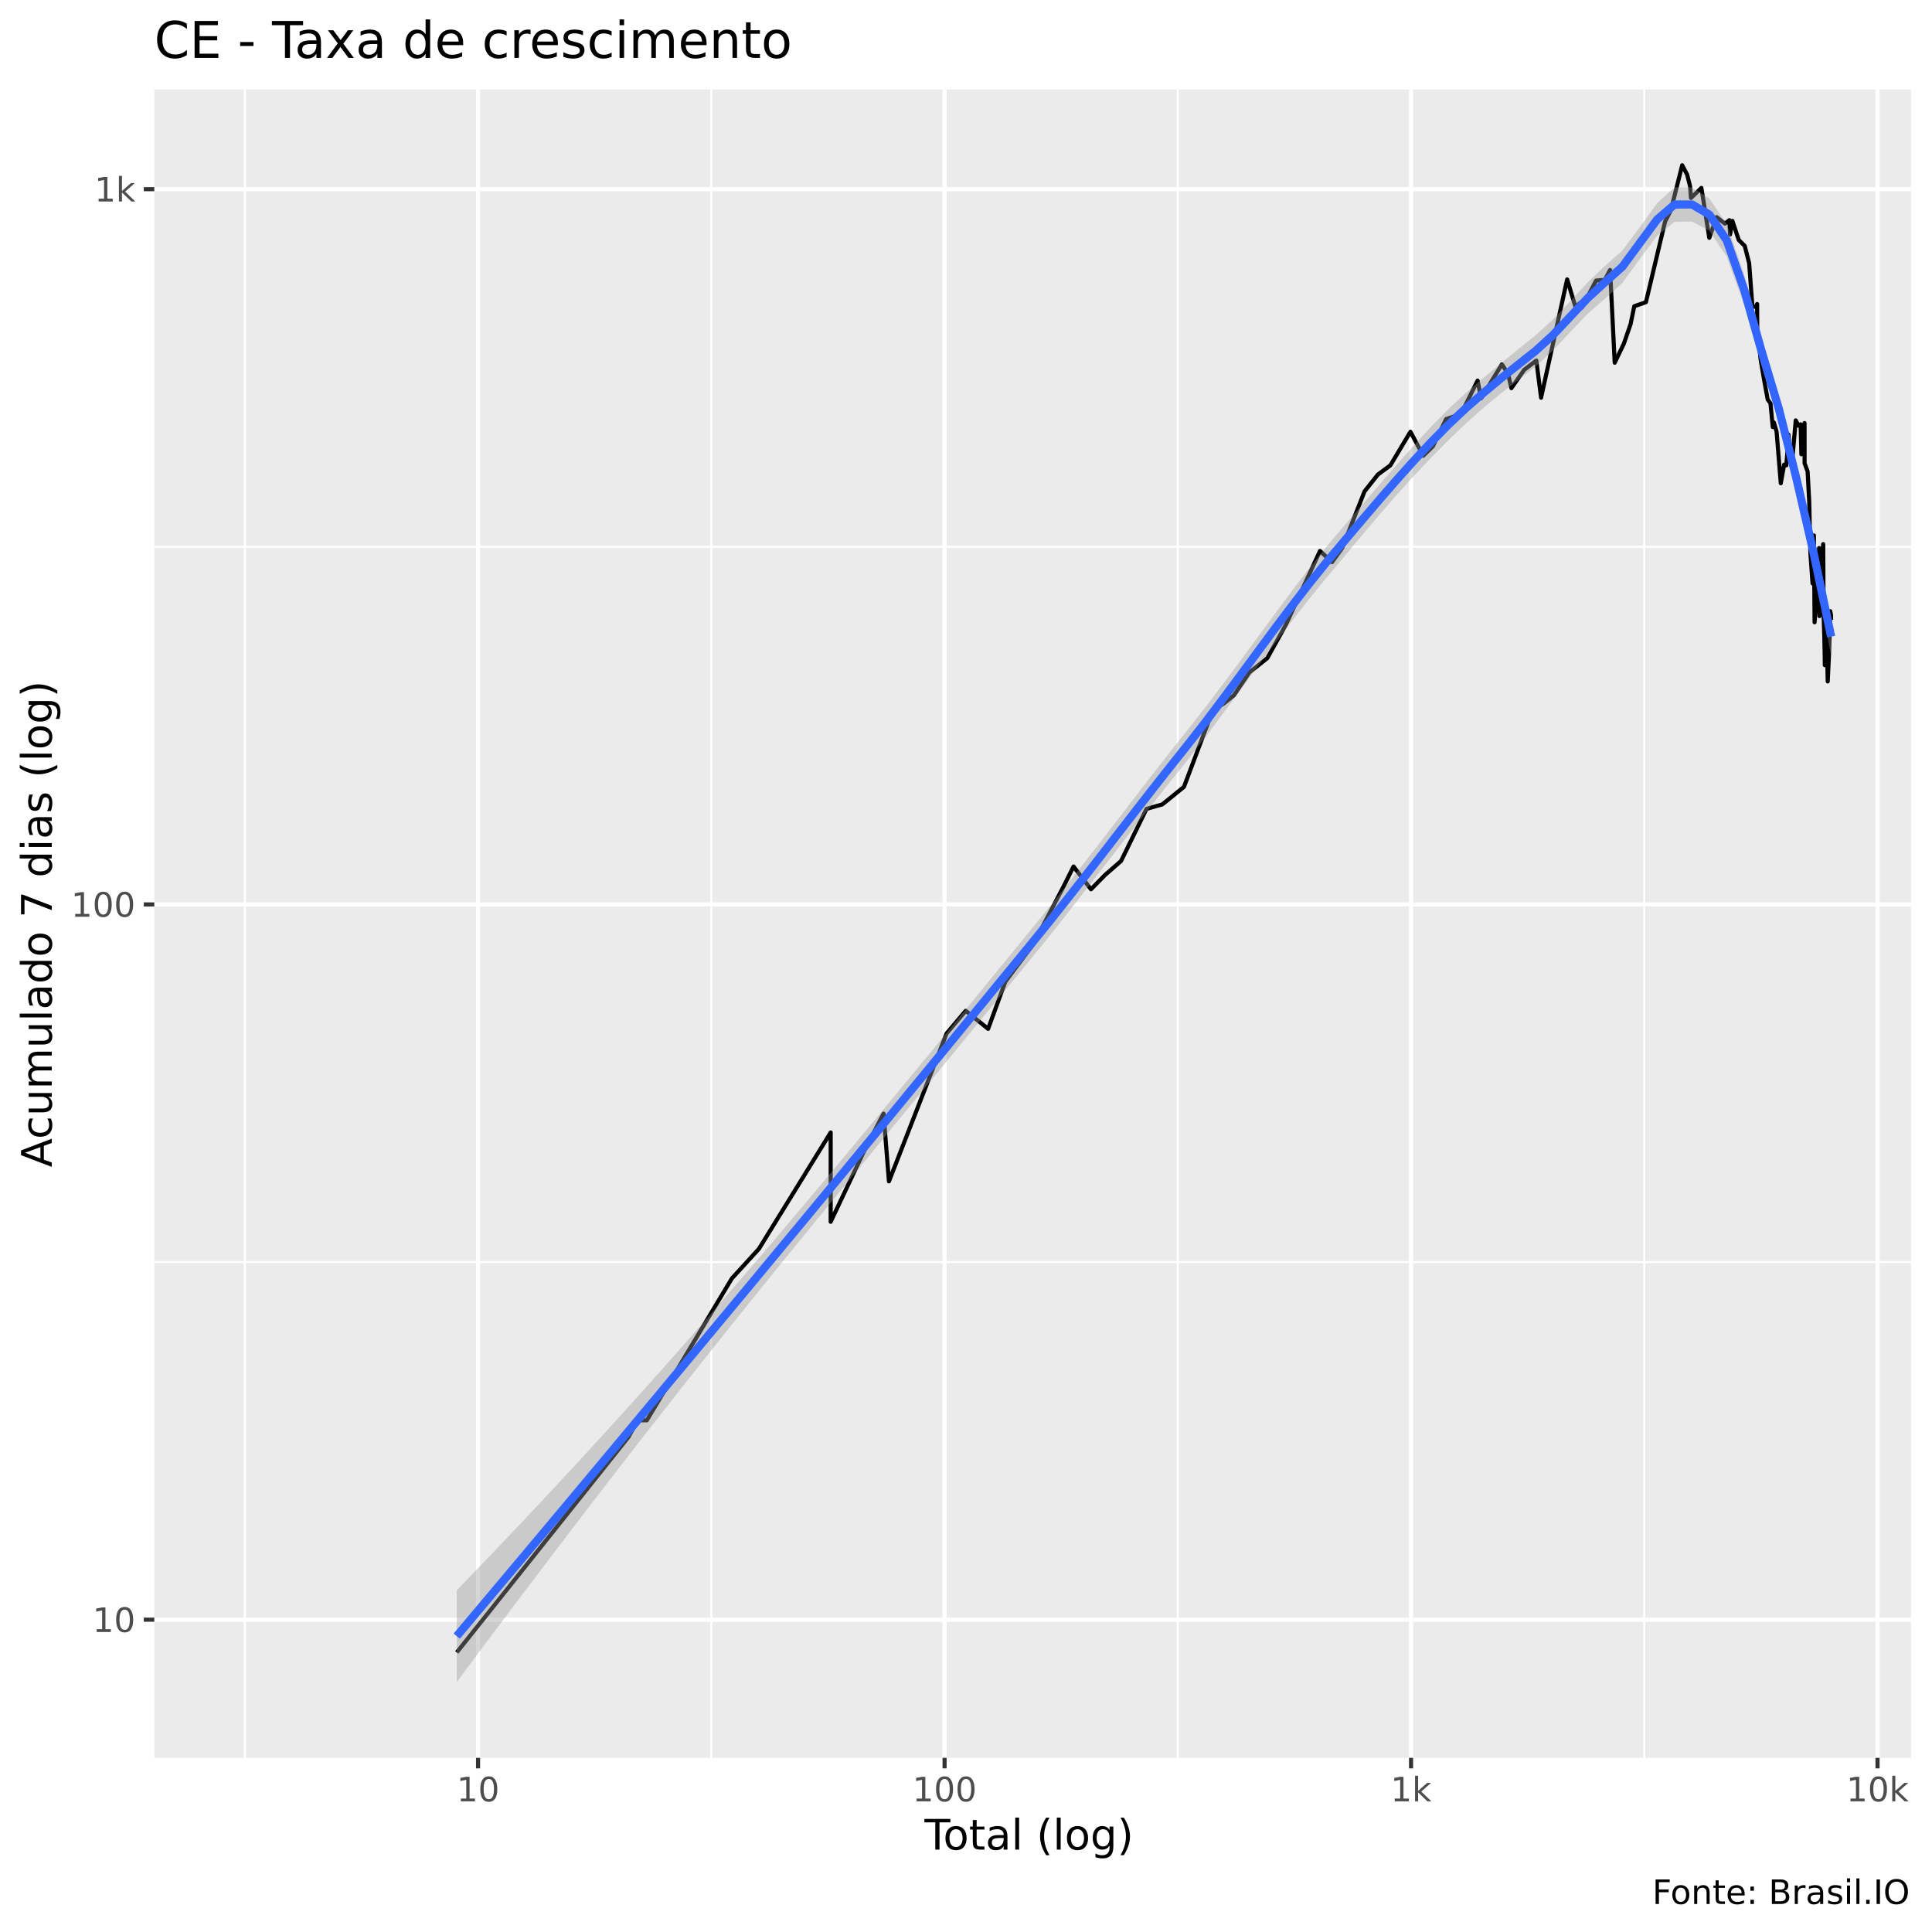
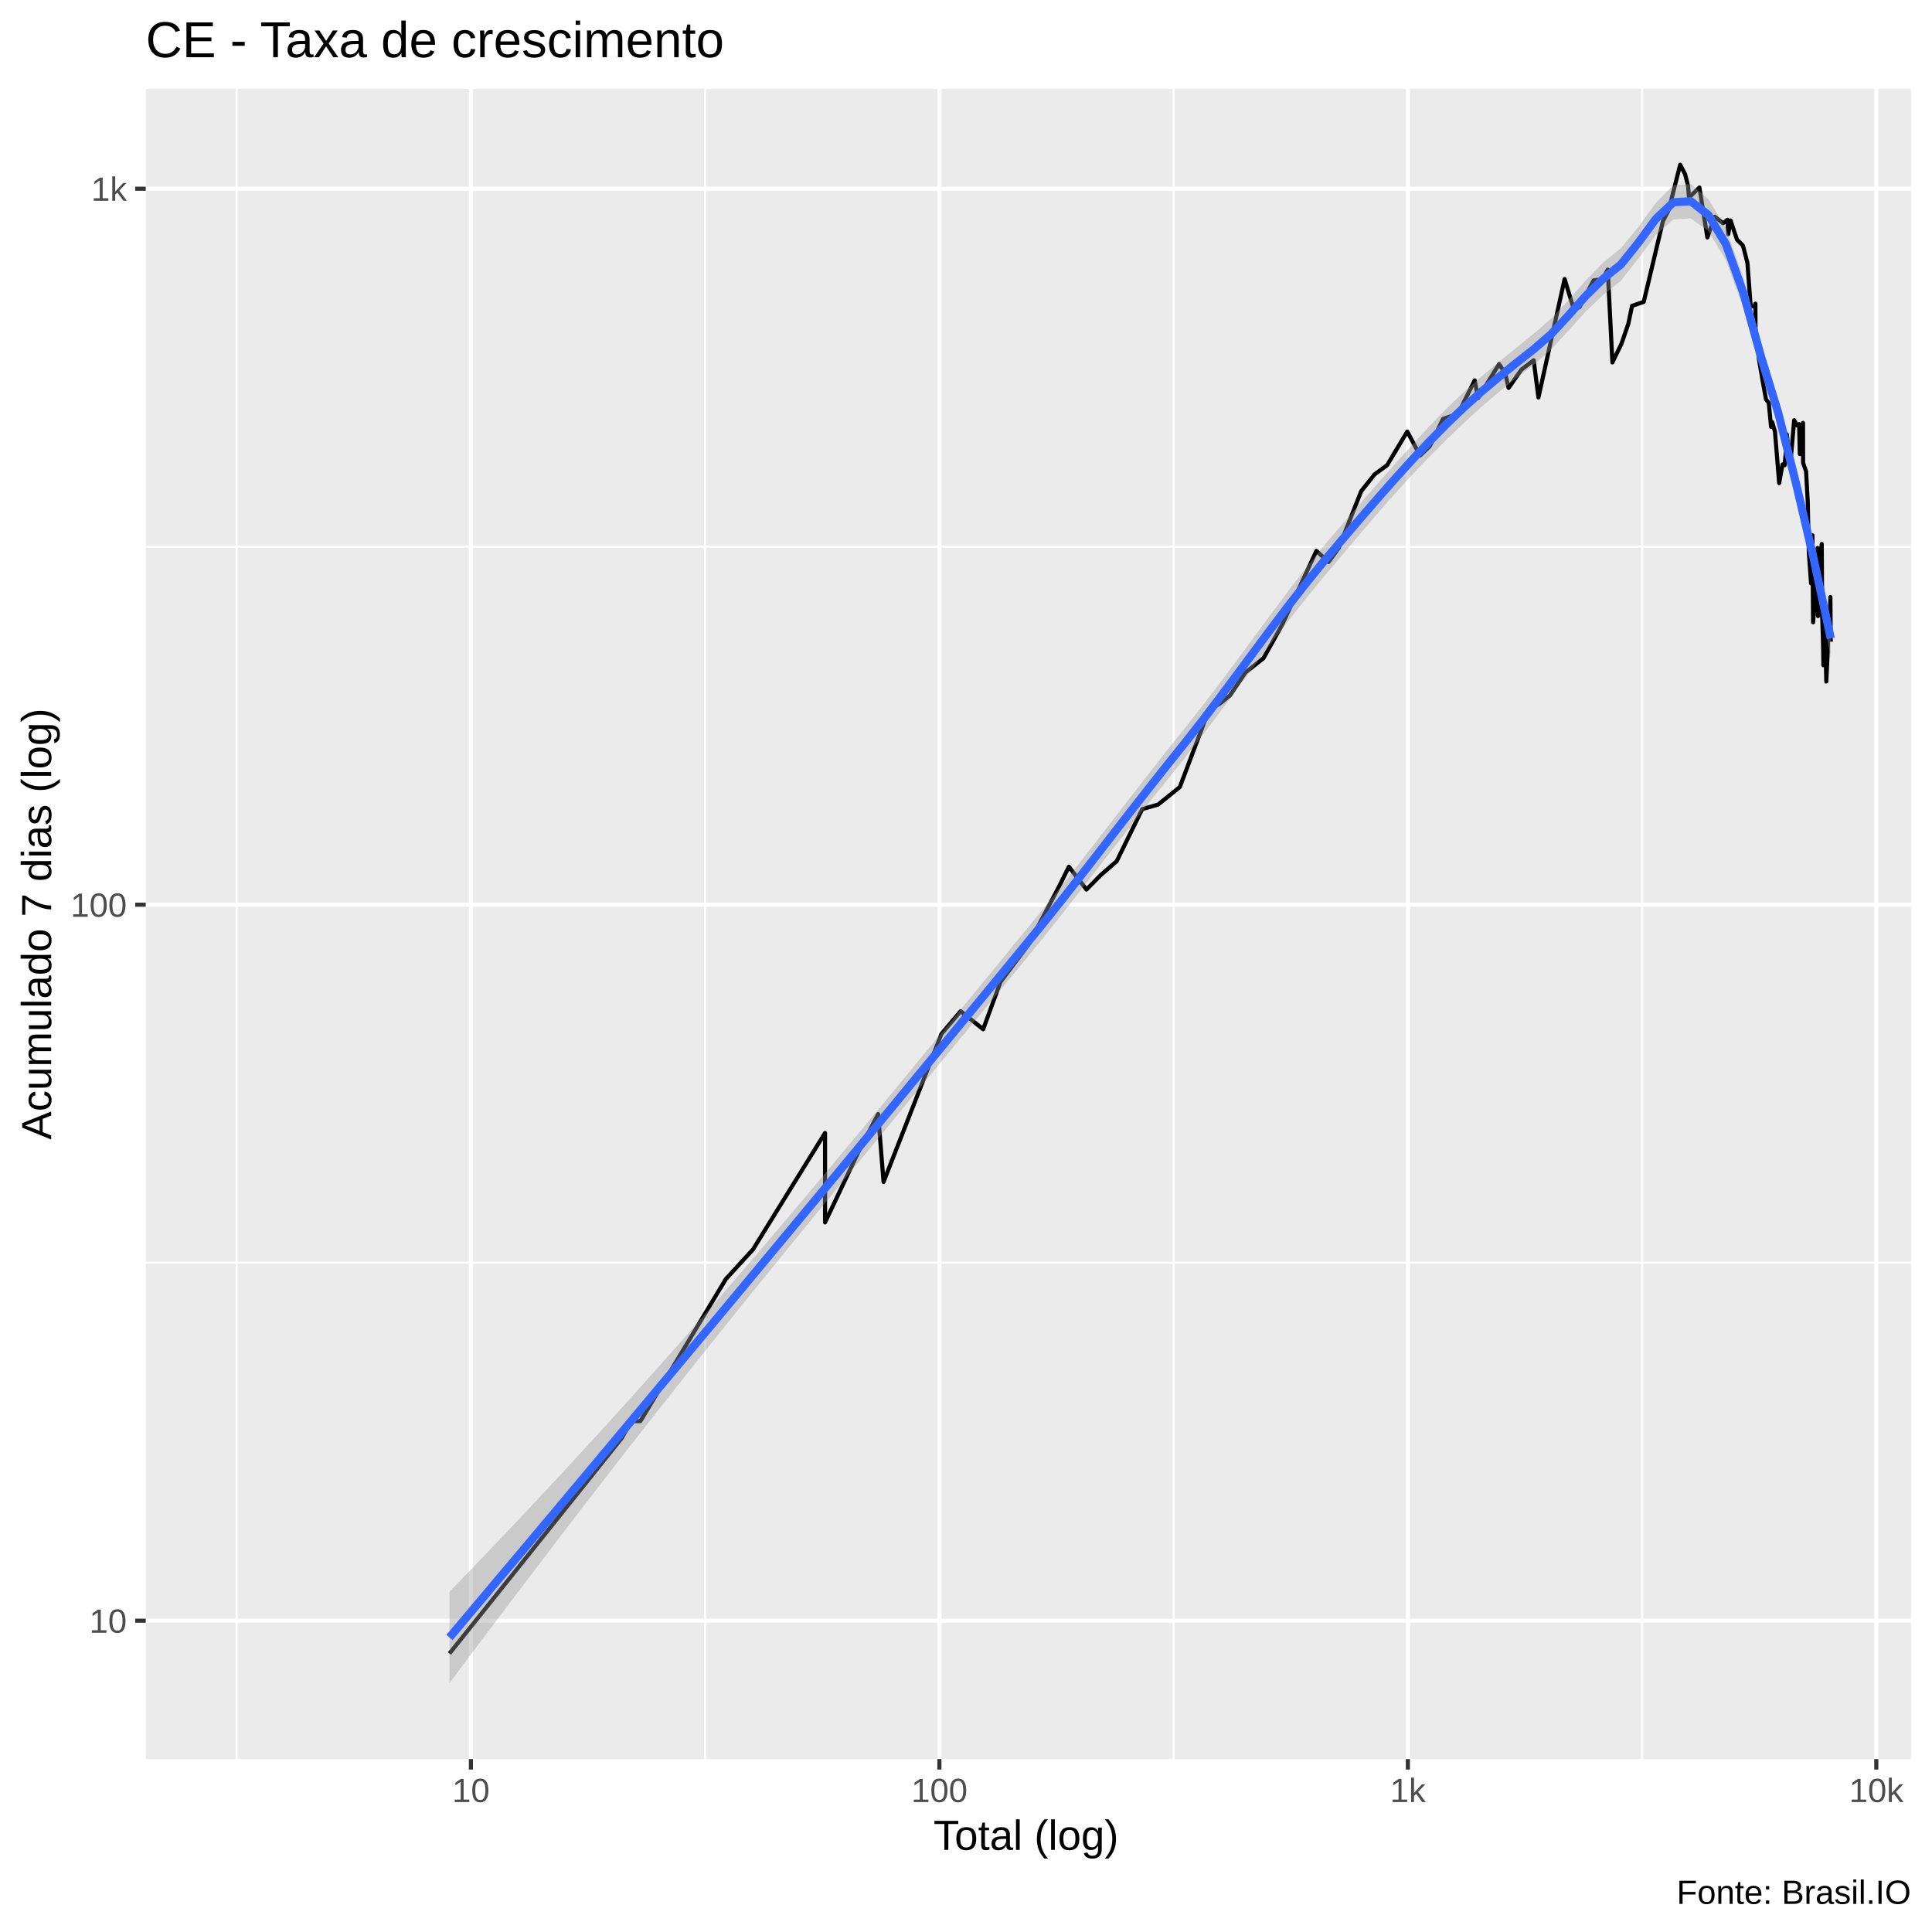
<svg xmlns="http://www.w3.org/2000/svg" viewBox="0 0 504.00 504.00">
  <defs>
    <style type="text/css">
    line, polyline, polygon, path, rect, circle {
      fill: none;
      stroke: #000000;
      stroke-linecap: round;
      stroke-linejoin: round;
      stroke-miterlimit: 10.00;
    }
  </style>
  </defs>
  <rect width="100%" height="100%" style="stroke: none; fill: #FFFFFF;" />
-   <rect x="0" y="0.00" width="504.00" height="504.00" style="stroke-width: 1.07; stroke: #FFFFFF; fill: #FFFFFF;" />
+   <rect x="-0" y="0.00" width="504.00" height="504.00" style="stroke-width: 1.07; stroke: #FFFFFF; fill: #FFFFFF;" />
  <defs>
-     <clipPath id="cpNDAuMjV8NDk4LjUyfDQ1OC41N3wyMy4zMw==">
-       <rect x="40.25" y="23.33" width="458.27" height="435.24" />
+     <clipPath id="cpMzguMDJ8NDk4LjUyfDQ1OC44OHwyMy4xOQ==">
+       <rect x="38.02" y="23.19" width="460.50" height="435.69" />
    </clipPath>
  </defs>
-   <rect x="40.25" y="23.33" width="458.27" height="435.24" style="stroke-width: 1.07; stroke: none; fill: #EBEBEB;" clip-path="url(#cpNDAuMjV8NDk4LjUyfDQ1OC41N3wyMy4zMw==)" />
-   <polyline points="40.25,329.24 498.52,329.24 " style="stroke-width: 0.53; stroke: #FFFFFF; stroke-linecap: butt;" clip-path="url(#cpNDAuMjV8NDk4LjUyfDQ1OC41N3wyMy4zMw==)" />
-   <polyline points="40.25,142.64 498.52,142.64 " style="stroke-width: 0.53; stroke: #FFFFFF; stroke-linecap: butt;" clip-path="url(#cpNDAuMjV8NDk4LjUyfDQ1OC41N3wyMy4zMw==)" />
-   <polyline points="63.87,458.57 63.87,23.33 " style="stroke-width: 0.53; stroke: #FFFFFF; stroke-linecap: butt;" clip-path="url(#cpNDAuMjV8NDk4LjUyfDQ1OC41N3wyMy4zMw==)" />
-   <polyline points="185.56,458.57 185.56,23.33 " style="stroke-width: 0.53; stroke: #FFFFFF; stroke-linecap: butt;" clip-path="url(#cpNDAuMjV8NDk4LjUyfDQ1OC41N3wyMy4zMw==)" />
-   <polyline points="307.25,458.57 307.25,23.33 " style="stroke-width: 0.53; stroke: #FFFFFF; stroke-linecap: butt;" clip-path="url(#cpNDAuMjV8NDk4LjUyfDQ1OC41N3wyMy4zMw==)" />
-   <polyline points="428.94,458.57 428.94,23.33 " style="stroke-width: 0.53; stroke: #FFFFFF; stroke-linecap: butt;" clip-path="url(#cpNDAuMjV8NDk4LjUyfDQ1OC41N3wyMy4zMw==)" />
-   <polyline points="40.25,422.53 498.52,422.53 " style="stroke-width: 1.07; stroke: #FFFFFF; stroke-linecap: butt;" clip-path="url(#cpNDAuMjV8NDk4LjUyfDQ1OC41N3wyMy4zMw==)" />
-   <polyline points="40.25,235.94 498.52,235.94 " style="stroke-width: 1.07; stroke: #FFFFFF; stroke-linecap: butt;" clip-path="url(#cpNDAuMjV8NDk4LjUyfDQ1OC41N3wyMy4zMw==)" />
-   <polyline points="40.25,49.35 498.52,49.35 " style="stroke-width: 1.07; stroke: #FFFFFF; stroke-linecap: butt;" clip-path="url(#cpNDAuMjV8NDk4LjUyfDQ1OC41N3wyMy4zMw==)" />
-   <polyline points="124.71,458.57 124.71,23.33 " style="stroke-width: 1.07; stroke: #FFFFFF; stroke-linecap: butt;" clip-path="url(#cpNDAuMjV8NDk4LjUyfDQ1OC41N3wyMy4zMw==)" />
-   <polyline points="246.41,458.57 246.41,23.33 " style="stroke-width: 1.07; stroke: #FFFFFF; stroke-linecap: butt;" clip-path="url(#cpNDAuMjV8NDk4LjUyfDQ1OC41N3wyMy4zMw==)" />
-   <polyline points="368.10,458.57 368.10,23.33 " style="stroke-width: 1.07; stroke: #FFFFFF; stroke-linecap: butt;" clip-path="url(#cpNDAuMjV8NDk4LjUyfDQ1OC41N3wyMy4zMw==)" />
-   <polyline points="489.79,458.57 489.79,23.33 " style="stroke-width: 1.07; stroke: #FFFFFF; stroke-linecap: butt;" clip-path="url(#cpNDAuMjV8NDk4LjUyfDQ1OC41N3wyMy4zMw==)" />
-   <polyline points="119.15,431.07 163.93,374.90 166.38,370.52 168.73,370.52 190.92,333.51 190.92,333.51 197.98,325.78 216.70,295.42 216.70,318.73 225.24,300.65 230.49,290.51 231.90,308.19 246.93,269.61 251.92,263.69 257.77,268.39 262.27,256.07 269.57,246.30 277.47,231.22 280.05,226.04 284.60,231.99 288.32,228.22 292.45,224.61 299.09,211.02 303.22,209.84 308.86,205.27 316.40,185.22 319.27,183.50 321.87,181.41 325.90,175.43 330.61,171.68 335.43,162.99 344.35,143.73 347.48,146.64 350.14,142.96 355.97,128.18 359.45,123.80 362.70,121.40 367.94,112.63 371.28,118.88 373.80,116.43 377.25,109.33 381.14,107.99 385.46,99.28 386.37,103.91 391.80,95.04 393.40,97.50 394.27,101.26 397.61,96.48 400.78,94.05 402.02,103.75 408.82,72.88 410.98,80.01 412.30,78.95 412.66,80.24 416.37,73.20 418.66,72.99 420.02,70.42 421.23,94.62 423.61,89.67 425.38,84.51 426.33,79.89 429.37,78.83 434.37,57.80 435.87,54.88 438.83,43.11 440.12,45.55 440.90,48.62 441.12,51.65 443.84,49.02 445.90,62.04 447.81,56.64 449.98,58.34 451.13,57.44 451.32,61.19 451.93,57.62 453.59,62.61 455.15,64.15 456.30,68.66 457.15,80.01 458.16,80.01 458.38,79.30 458.41,85.77 459.31,93.91 460.34,99.88 461.14,104.23 461.86,105.19 462.46,111.40 462.68,111.05 462.75,110.19 463.46,112.63 464.06,120.03 464.55,126.07 465.43,121.21 465.98,121.40 466.52,115.14 466.54,113.34 467.05,118.12 467.53,120.23 468.45,109.67 469.20,111.05 469.73,110.70 469.92,118.50 469.94,117.74 470.75,110.36 470.76,120.81 471.55,122.99 471.98,131.02 472.18,140.68 472.27,143.99 472.27,144.26 472.84,152.22 473.19,139.68 473.37,162.34 473.95,154.85 474.27,149.66 474.44,146.37 474.54,142.96 474.65,160.72 475.40,143.99 475.62,141.94 475.73,160.72 475.92,166.36 476.00,170.59 476.04,173.53 476.39,161.04 476.80,177.77 477.15,170.23 477.47,159.45 477.64,160.40 477.69,161.69 " style="stroke-width: 1.07; stroke-linecap: butt;" clip-path="url(#cpNDAuMjV8NDk4LjUyfDQ1OC41N3wyMy4zMw==)" />
-   <polygon points="119.15,414.86 123.68,410.16 128.22,405.43 132.76,400.67 137.30,395.87 141.84,391.04 146.38,386.17 150.92,381.27 155.45,376.33 159.99,371.35 164.53,366.34 169.07,361.29 173.61,356.20 178.15,351.07 182.69,345.89 187.22,340.68 191.76,335.43 196.30,330.15 200.84,324.83 205.38,319.47 209.92,314.09 214.46,308.68 218.99,303.24 223.53,297.79 228.07,292.32 232.61,286.83 237.15,281.33 241.69,275.82 246.23,270.29 250.76,264.75 255.30,259.21 259.84,253.65 264.38,248.10 268.92,242.55 273.46,236.96 277.99,231.27 282.53,225.49 287.07,219.65 291.61,213.76 296.15,207.86 300.69,201.98 305.23,196.18 309.76,190.48 314.30,184.69 318.84,178.73 323.38,172.64 327.92,166.47 332.46,160.29 337.00,154.18 341.53,148.24 346.07,142.57 350.61,137.19 355.15,131.88 359.69,126.61 364.23,121.39 368.77,116.27 373.30,111.34 377.84,106.71 382.38,102.51 386.92,98.62 391.46,94.86 396.00,91.15 400.54,87.49 405.07,83.42 409.61,78.63 414.15,73.68 418.69,69.36 423.23,65.32 427.77,59.30 432.30,53.00 436.84,48.83 441.38,48.88 445.92,51.79 450.46,58.45 455.00,71.54 459.54,87.74 464.07,103.21 468.61,121.71 473.15,141.61 477.69,160.99 477.69,171.15 473.15,147.24 468.61,127.80 464.07,110.23 459.54,95.50 455.00,79.62 450.46,66.99 445.92,60.18 441.38,57.79 436.84,57.87 432.30,61.50 427.77,67.55 423.23,73.82 418.69,77.91 414.15,81.89 409.61,86.62 405.07,91.49 400.54,95.66 396.00,99.17 391.46,102.71 386.92,106.45 382.38,110.50 377.84,114.84 373.30,119.44 368.77,124.23 364.23,129.25 359.69,134.47 355.15,139.84 350.61,145.27 346.07,150.68 341.53,156.25 337.00,162.04 332.46,168.01 327.92,174.11 323.38,180.28 318.84,186.43 314.30,192.48 309.76,198.31 305.23,203.98 300.69,209.71 296.15,215.50 291.61,221.34 287.07,227.20 282.53,233.06 277.99,238.86 273.46,244.58 268.92,250.16 264.38,255.68 259.84,261.19 255.30,266.71 250.76,272.24 246.23,277.76 241.69,283.29 237.15,288.82 232.61,294.35 228.07,299.89 223.53,305.42 218.99,310.96 214.46,316.50 209.92,322.06 205.38,327.63 200.84,333.22 196.30,338.84 191.76,344.49 187.22,350.17 182.69,355.87 178.15,361.61 173.61,367.38 169.07,373.17 164.53,379.00 159.99,384.86 155.45,390.75 150.92,396.67 146.38,402.61 141.84,408.58 137.30,414.57 132.76,420.59 128.22,426.63 123.68,432.70 119.15,438.79 " style="stroke-width: 0.00; stroke: none; fill: #999999; fill-opacity: 0.40;" clip-path="url(#cpNDAuMjV8NDk4LjUyfDQ1OC41N3wyMy4zMw==)" />
-   <polyline points="119.15,414.86 123.68,410.16 128.22,405.43 132.76,400.67 137.30,395.87 141.84,391.04 146.38,386.17 150.92,381.27 155.45,376.33 159.99,371.35 164.53,366.34 169.07,361.29 173.61,356.20 178.15,351.07 182.69,345.89 187.22,340.68 191.76,335.43 196.30,330.15 200.84,324.83 205.38,319.47 209.92,314.09 214.46,308.68 218.99,303.24 223.53,297.79 228.07,292.32 232.61,286.83 237.15,281.33 241.69,275.82 246.23,270.29 250.76,264.75 255.30,259.21 259.84,253.65 264.38,248.10 268.92,242.55 273.46,236.96 277.99,231.27 282.53,225.49 287.07,219.65 291.61,213.76 296.15,207.86 300.69,201.98 305.23,196.18 309.76,190.48 314.30,184.69 318.84,178.73 323.38,172.64 327.92,166.47 332.46,160.29 337.00,154.18 341.53,148.24 346.07,142.57 350.61,137.19 355.15,131.88 359.69,126.61 364.23,121.39 368.77,116.27 373.30,111.34 377.84,106.71 382.38,102.51 386.92,98.62 391.46,94.86 396.00,91.15 400.54,87.49 405.07,83.42 409.61,78.63 414.15,73.68 418.69,69.36 423.23,65.32 427.77,59.30 432.30,53.00 436.84,48.83 441.38,48.88 445.92,51.79 450.46,58.45 455.00,71.54 459.54,87.74 464.07,103.21 468.61,121.71 473.15,141.61 477.69,160.99 " style="stroke-width: 2.13; stroke: none;" clip-path="url(#cpNDAuMjV8NDk4LjUyfDQ1OC41N3wyMy4zMw==)" />
-   <polyline points="477.69,171.15 473.15,147.24 468.61,127.80 464.07,110.23 459.54,95.50 455.00,79.62 450.46,66.99 445.92,60.18 441.38,57.79 436.84,57.87 432.30,61.50 427.77,67.55 423.23,73.82 418.69,77.91 414.15,81.89 409.61,86.62 405.07,91.49 400.54,95.66 396.00,99.17 391.46,102.71 386.92,106.45 382.38,110.50 377.84,114.84 373.30,119.44 368.77,124.23 364.23,129.25 359.69,134.47 355.15,139.84 350.61,145.27 346.07,150.68 341.53,156.25 337.00,162.04 332.46,168.01 327.92,174.11 323.38,180.28 318.84,186.43 314.30,192.48 309.76,198.31 305.23,203.98 300.69,209.71 296.15,215.50 291.61,221.34 287.07,227.20 282.53,233.06 277.99,238.86 273.46,244.58 268.92,250.16 264.38,255.68 259.84,261.19 255.30,266.71 250.76,272.24 246.23,277.76 241.69,283.29 237.15,288.82 232.61,294.35 228.07,299.89 223.53,305.42 218.99,310.96 214.46,316.50 209.92,322.06 205.38,327.63 200.84,333.22 196.30,338.84 191.76,344.49 187.22,350.17 182.69,355.87 178.15,361.61 173.61,367.38 169.07,373.17 164.53,379.00 159.99,384.86 155.45,390.75 150.92,396.67 146.38,402.61 141.84,408.58 137.30,414.57 132.76,420.59 128.22,426.63 123.68,432.70 119.15,438.79 " style="stroke-width: 2.13; stroke: none;" clip-path="url(#cpNDAuMjV8NDk4LjUyfDQ1OC41N3wyMy4zMw==)" />
-   <polyline points="119.15,426.82 123.68,421.43 128.22,416.03 132.76,410.63 137.30,405.22 141.84,399.81 146.38,394.39 150.92,388.97 155.45,383.54 159.99,378.11 164.53,372.67 169.07,367.23 173.61,361.79 178.15,356.34 182.69,350.88 187.22,345.42 191.76,339.96 196.30,334.50 200.84,329.02 205.38,323.55 209.92,318.07 214.46,312.59 218.99,307.10 223.53,301.61 228.07,296.10 232.61,290.59 237.15,285.07 241.69,279.55 246.23,274.02 250.76,268.49 255.30,262.96 259.84,257.42 264.38,251.89 268.92,246.35 273.46,240.77 277.99,235.06 282.53,229.27 287.07,223.43 291.61,217.55 296.15,211.68 300.69,205.85 305.23,200.08 309.76,194.40 314.30,188.59 318.84,182.58 323.38,176.46 327.92,170.29 332.46,164.15 337.00,158.11 341.53,152.24 346.07,146.62 350.61,141.23 355.15,135.86 359.69,130.54 364.23,125.32 368.77,120.25 373.30,115.39 377.84,110.78 382.38,106.50 386.92,102.54 391.46,98.78 396.00,95.16 400.54,91.57 405.07,87.45 409.61,82.63 414.15,77.79 418.69,73.63 423.23,69.57 427.77,63.42 432.30,57.25 436.84,53.35 441.38,53.34 445.92,55.99 450.46,62.72 455.00,75.58 459.54,91.62 464.07,106.72 468.61,124.76 473.15,144.42 477.69,166.07 " style="stroke-width: 2.13; stroke: #3366FF; stroke-linecap: butt;" clip-path="url(#cpNDAuMjV8NDk4LjUyfDQ1OC41N3wyMy4zMw==)" />
+   <rect x="38.02" y="23.19" width="460.50" height="435.69" style="stroke-width: 1.07; stroke: none; fill: #EBEBEB;" clip-path="url(#cpMzguMDJ8NDk4LjUyfDQ1OC44OHwyMy4xOQ==)" />
+   <polyline points="38.02,329.40 498.52,329.40 " style="stroke-width: 0.53; stroke: #FFFFFF; stroke-linecap: butt;" clip-path="url(#cpMzguMDJ8NDk4LjUyfDQ1OC44OHwyMy4xOQ==)" />
+   <polyline points="38.02,142.62 498.52,142.62 " style="stroke-width: 0.53; stroke: #FFFFFF; stroke-linecap: butt;" clip-path="url(#cpMzguMDJ8NDk4LjUyfDQ1OC44OHwyMy4xOQ==)" />
+   <polyline points="61.75,458.88 61.75,23.19 " style="stroke-width: 0.53; stroke: #FFFFFF; stroke-linecap: butt;" clip-path="url(#cpMzguMDJ8NDk4LjUyfDQ1OC44OHwyMy4xOQ==)" />
+   <polyline points="183.96,458.88 183.96,23.19 " style="stroke-width: 0.53; stroke: #FFFFFF; stroke-linecap: butt;" clip-path="url(#cpMzguMDJ8NDk4LjUyfDQ1OC44OHwyMy4xOQ==)" />
+   <polyline points="306.16,458.88 306.16,23.19 " style="stroke-width: 0.53; stroke: #FFFFFF; stroke-linecap: butt;" clip-path="url(#cpMzguMDJ8NDk4LjUyfDQ1OC44OHwyMy4xOQ==)" />
+   <polyline points="428.37,458.88 428.37,23.19 " style="stroke-width: 0.53; stroke: #FFFFFF; stroke-linecap: butt;" clip-path="url(#cpMzguMDJ8NDk4LjUyfDQ1OC44OHwyMy4xOQ==)" />
+   <polyline points="38.02,422.79 498.52,422.79 " style="stroke-width: 1.07; stroke: #FFFFFF; stroke-linecap: butt;" clip-path="url(#cpMzguMDJ8NDk4LjUyfDQ1OC44OHwyMy4xOQ==)" />
+   <polyline points="38.02,236.01 498.52,236.01 " style="stroke-width: 1.07; stroke: #FFFFFF; stroke-linecap: butt;" clip-path="url(#cpMzguMDJ8NDk4LjUyfDQ1OC44OHwyMy4xOQ==)" />
+   <polyline points="38.02,49.23 498.52,49.23 " style="stroke-width: 1.07; stroke: #FFFFFF; stroke-linecap: butt;" clip-path="url(#cpMzguMDJ8NDk4LjUyfDQ1OC44OHwyMy4xOQ==)" />
+   <polyline points="122.85,458.88 122.85,23.19 " style="stroke-width: 1.07; stroke: #FFFFFF; stroke-linecap: butt;" clip-path="url(#cpMzguMDJ8NDk4LjUyfDQ1OC44OHwyMy4xOQ==)" />
+   <polyline points="245.06,458.88 245.06,23.19 " style="stroke-width: 1.07; stroke: #FFFFFF; stroke-linecap: butt;" clip-path="url(#cpMzguMDJ8NDk4LjUyfDQ1OC44OHwyMy4xOQ==)" />
+   <polyline points="367.27,458.88 367.27,23.19 " style="stroke-width: 1.07; stroke: #FFFFFF; stroke-linecap: butt;" clip-path="url(#cpMzguMDJ8NDk4LjUyfDQ1OC44OHwyMy4xOQ==)" />
+   <polyline points="489.47,458.88 489.47,23.19 " style="stroke-width: 1.07; stroke: #FFFFFF; stroke-linecap: butt;" clip-path="url(#cpMzguMDJ8NDk4LjUyfDQ1OC44OHwyMy4xOQ==)" />
+   <polyline points="117.26,431.34 162.23,375.11 164.70,370.73 167.06,370.73 189.34,333.68 189.34,333.68 196.43,325.94 215.23,295.55 215.23,318.89 223.80,300.79 229.08,290.63 230.49,308.34 245.59,269.72 250.60,263.79 256.48,268.50 260.99,256.17 268.32,246.38 276.26,231.29 278.84,226.10 283.42,232.05 287.15,228.28 291.30,224.68 297.97,211.07 302.11,209.89 307.78,205.31 315.35,185.24 318.24,183.52 320.84,181.43 324.89,175.44 329.62,171.69 334.46,162.99 343.41,143.71 346.56,146.63 349.24,142.94 355.09,128.15 358.58,123.76 361.85,121.36 367.11,112.58 370.46,118.83 373.00,116.38 376.45,109.28 380.37,107.93 384.70,99.22 385.61,103.85 391.07,94.97 392.67,97.43 393.55,101.19 396.91,96.41 400.09,93.98 401.33,103.69 408.16,72.79 410.33,79.92 411.66,78.86 412.02,80.16 415.75,73.11 418.04,72.89 419.41,70.33 420.63,94.55 423.02,89.60 424.79,84.43 425.75,79.80 428.80,78.75 433.81,57.69 435.32,54.77 438.30,42.99 439.59,45.43 440.37,48.51 440.60,51.54 443.33,48.91 445.40,61.94 447.32,56.53 449.49,58.23 450.65,57.33 450.84,61.09 451.45,57.51 453.12,62.51 454.68,64.05 455.85,68.56 456.70,79.92 457.71,79.92 457.93,79.22 457.96,85.69 458.87,93.84 459.90,99.82 460.70,104.17 461.42,105.14 462.02,111.35 462.25,111.00 462.32,110.13 463.03,112.58 463.64,119.99 464.13,126.03 465.01,121.16 465.56,121.36 466.11,115.09 466.12,113.29 466.64,118.07 467.12,120.18 468.04,109.62 468.80,111.00 469.33,110.65 469.52,118.45 469.54,117.69 470.35,110.31 470.37,120.77 471.15,122.95 471.59,130.99 471.79,140.65 471.87,143.97 471.88,144.24 472.45,152.20 472.81,139.66 472.98,162.34 473.57,154.84 473.89,149.65 474.06,146.36 474.16,142.94 474.27,160.72 475.02,143.97 475.24,141.91 475.35,160.72 475.54,166.36 475.63,170.59 475.67,173.54 476.02,161.04 476.43,177.78 476.78,170.23 477.10,159.45 477.27,160.40 477.32,161.69 477.49,155.74 477.59,167.40 " style="stroke-width: 1.07; stroke-linecap: butt;" clip-path="url(#cpMzguMDJ8NDk4LjUyfDQ1OC44OHwyMy4xOQ==)" />
+   <polygon points="117.26,415.24 121.82,410.52 126.38,405.77 130.94,400.98 135.51,396.17 140.07,391.31 144.63,386.43 149.19,381.51 153.75,376.55 158.31,371.56 162.87,366.53 167.43,361.46 171.99,356.35 176.56,351.21 181.12,346.02 185.68,340.80 190.24,335.54 194.80,330.24 199.36,324.90 203.92,319.53 208.48,314.14 213.04,308.71 217.61,303.27 222.17,297.80 226.73,292.31 231.29,286.81 235.85,281.29 240.41,275.76 244.97,270.22 249.53,264.67 254.09,259.11 258.66,253.55 263.22,247.98 267.78,242.42 272.34,236.82 276.90,231.11 281.46,225.32 286.02,219.46 290.58,213.56 295.14,207.65 299.71,201.78 304.27,195.97 308.83,190.28 313.39,184.49 317.95,178.53 322.51,172.45 327.07,166.29 331.63,160.12 336.19,154.02 340.76,148.10 345.32,142.44 349.88,137.08 354.44,131.80 359.00,126.58 363.56,121.42 368.12,116.35 372.68,111.42 377.24,106.70 381.81,102.31 386.37,98.30 390.93,94.50 395.49,90.76 400.05,87.08 404.61,83.15 409.17,78.29 413.73,73.09 418.29,68.42 422.86,64.71 427.42,59.15 431.98,52.90 436.54,48.30 441.10,47.99 445.66,51.94 450.22,59.51 454.78,72.39 459.34,88.95 463.91,104.30 468.47,122.83 473.03,142.55 477.59,161.62 477.59,171.45 473.03,148.05 468.47,128.91 463.91,111.27 459.34,96.82 454.78,80.36 450.22,67.84 445.66,60.26 441.10,57.00 436.54,57.24 431.98,61.29 427.42,67.41 422.86,73.24 418.29,76.88 413.73,81.20 409.17,86.25 404.61,91.24 400.05,95.21 395.49,98.71 390.93,102.33 386.37,106.22 381.81,110.39 377.24,114.79 372.68,119.37 368.12,124.16 363.56,129.16 359.00,134.36 354.44,139.69 349.88,145.10 345.32,150.49 340.76,156.06 336.19,161.83 331.63,167.79 327.07,173.87 322.51,180.03 317.95,186.17 313.39,192.21 308.83,198.05 304.27,203.71 299.71,209.44 295.14,215.24 290.58,221.10 286.02,226.97 281.46,232.84 276.90,238.66 272.34,244.39 267.78,249.99 263.22,255.52 258.66,261.05 254.09,266.58 249.53,272.12 244.97,277.66 240.41,283.20 235.85,288.75 231.29,294.30 226.73,299.85 222.17,305.40 217.61,310.96 213.04,316.51 208.48,322.08 203.92,327.67 199.36,333.28 194.80,338.91 190.24,344.57 185.68,350.26 181.12,355.98 176.56,361.73 171.99,367.52 167.43,373.33 162.87,379.17 158.31,385.04 153.75,390.94 149.19,396.87 144.63,402.83 140.07,408.81 135.51,414.81 130.94,420.84 126.38,426.90 121.82,432.98 117.26,439.07 " style="stroke-width: 0.00; stroke: none; fill: #999999; fill-opacity: 0.40;" clip-path="url(#cpMzguMDJ8NDk4LjUyfDQ1OC44OHwyMy4xOQ==)" />
+   <polyline points="117.26,415.24 121.82,410.52 126.38,405.77 130.94,400.98 135.51,396.17 140.07,391.31 144.63,386.43 149.19,381.51 153.75,376.55 158.31,371.56 162.87,366.53 167.43,361.46 171.99,356.35 176.56,351.21 181.12,346.02 185.68,340.80 190.24,335.54 194.80,330.24 199.36,324.90 203.92,319.53 208.48,314.14 213.04,308.71 217.61,303.27 222.17,297.80 226.73,292.31 231.29,286.81 235.85,281.29 240.41,275.76 244.97,270.22 249.53,264.67 254.09,259.11 258.66,253.55 263.22,247.98 267.78,242.42 272.34,236.82 276.90,231.11 281.46,225.32 286.02,219.46 290.58,213.56 295.14,207.65 299.71,201.78 304.27,195.97 308.83,190.28 313.39,184.49 317.95,178.53 322.51,172.45 327.07,166.29 331.63,160.12 336.19,154.02 340.76,148.10 345.32,142.44 349.88,137.08 354.44,131.80 359.00,126.58 363.56,121.42 368.12,116.35 372.68,111.42 377.24,106.70 381.81,102.31 386.37,98.30 390.93,94.50 395.49,90.76 400.05,87.08 404.61,83.15 409.17,78.29 413.73,73.09 418.29,68.42 422.86,64.71 427.42,59.15 431.98,52.90 436.54,48.30 441.10,47.99 445.66,51.94 450.22,59.51 454.78,72.39 459.34,88.95 463.91,104.30 468.47,122.83 473.03,142.55 477.59,161.62 " style="stroke-width: 2.13; stroke: none;" clip-path="url(#cpMzguMDJ8NDk4LjUyfDQ1OC44OHwyMy4xOQ==)" />
+   <polyline points="477.59,171.45 473.03,148.05 468.47,128.91 463.91,111.27 459.34,96.82 454.78,80.36 450.22,67.84 445.66,60.26 441.10,57.00 436.54,57.24 431.98,61.29 427.42,67.41 422.86,73.24 418.29,76.88 413.73,81.20 409.17,86.25 404.61,91.24 400.05,95.21 395.49,98.71 390.93,102.33 386.37,106.22 381.81,110.39 377.24,114.79 372.68,119.37 368.12,124.16 363.56,129.16 359.00,134.36 354.44,139.69 349.88,145.10 345.32,150.49 340.76,156.06 336.19,161.83 331.63,167.79 327.07,173.87 322.51,180.03 317.95,186.17 313.39,192.21 308.83,198.05 304.27,203.71 299.71,209.44 295.14,215.24 290.58,221.10 286.02,226.97 281.46,232.84 276.90,238.66 272.34,244.39 267.78,249.99 263.22,255.52 258.66,261.05 254.09,266.58 249.53,272.12 244.97,277.66 240.41,283.20 235.85,288.75 231.29,294.30 226.73,299.85 222.17,305.40 217.61,310.96 213.04,316.51 208.48,322.08 203.92,327.67 199.36,333.28 194.80,338.91 190.24,344.57 185.68,350.26 181.12,355.98 176.56,361.73 171.99,367.52 167.43,373.33 162.87,379.17 158.31,385.04 153.75,390.94 149.19,396.87 144.63,402.83 140.07,408.81 135.51,414.81 130.94,420.84 126.38,426.90 121.82,432.98 117.26,439.07 " style="stroke-width: 2.13; stroke: none;" clip-path="url(#cpMzguMDJ8NDk4LjUyfDQ1OC44OHwyMy4xOQ==)" />
+   <polyline points="117.26,427.16 121.82,421.75 126.38,416.33 130.94,410.91 135.51,405.49 140.07,400.06 144.63,394.63 149.19,389.19 153.75,383.75 158.31,378.30 162.87,372.85 167.43,367.39 171.99,361.94 176.56,356.47 181.12,351.00 185.68,345.53 190.24,340.05 194.80,334.57 199.36,329.09 203.92,323.60 208.48,318.11 213.04,312.61 217.61,307.11 222.17,301.60 226.73,296.08 231.29,290.56 235.85,285.02 240.41,279.48 244.97,273.94 249.53,268.40 254.09,262.85 258.66,257.30 263.22,251.75 267.78,246.20 272.34,240.61 276.90,234.89 281.46,229.08 286.02,223.22 290.58,217.33 295.14,211.45 299.71,205.61 304.27,199.84 308.83,194.16 313.39,188.35 317.95,182.35 322.51,176.24 327.07,170.08 331.63,163.95 336.19,157.93 340.76,152.08 345.32,146.47 349.88,141.09 354.44,135.74 359.00,130.47 363.56,125.29 368.12,120.25 372.68,115.39 377.24,110.74 381.81,106.35 386.37,102.26 390.93,98.42 395.49,94.74 400.05,91.15 404.61,87.20 409.17,82.27 413.73,77.14 418.29,72.65 422.86,68.98 427.42,63.28 431.98,57.09 436.54,52.77 441.10,52.50 445.66,56.10 450.22,63.67 454.78,76.38 459.34,92.89 463.91,107.78 468.47,125.87 473.03,145.30 477.59,166.53 " style="stroke-width: 2.13; stroke: #3366FF; stroke-linecap: butt;" clip-path="url(#cpMzguMDJ8NDk4LjUyfDQ1OC44OHwyMy4xOQ==)" />
  <defs>
    <clipPath id="cpMC4wMHw1MDQuMDB8NTA0LjAwfDAuMDA=">
      <rect x="0.00" y="0.00" width="504.00" height="504.00" />
    </clipPath>
  </defs>
  <g clip-path="url(#cpMC4wMHw1MDQuMDB8NTA0LjAwfDAuMDA=)">
-     <text x="24.13" y="425.74" style="font-size: 8.80px; fill: #4D4D4D; font-family: DejaVu Sans;" textLength="11.20px" lengthAdjust="spacingAndGlyphs">10</text>
+     <text x="23.30" y="425.94" style="font-size: 8.80px; fill: #4D4D4D; font-family: Arial;" textLength="9.79px" lengthAdjust="spacingAndGlyphs">10</text>
  </g>
  <g clip-path="url(#cpMC4wMHw1MDQuMDB8NTA0LjAwfDAuMDA=)">
-     <text x="18.53" y="239.15" style="font-size: 8.80px; fill: #4D4D4D; font-family: DejaVu Sans;" textLength="16.80px" lengthAdjust="spacingAndGlyphs">100</text>
+     <text x="18.41" y="239.16" style="font-size: 8.80px; fill: #4D4D4D; font-family: Arial;" textLength="14.68px" lengthAdjust="spacingAndGlyphs">100</text>
  </g>
  <g clip-path="url(#cpMC4wMHw1MDQuMDB8NTA0LjAwfDAuMDA=)">
-     <text x="24.63" y="52.56" style="font-size: 8.80px; fill: #4D4D4D; font-family: DejaVu Sans;" textLength="10.69px" lengthAdjust="spacingAndGlyphs">1k</text>
+     <text x="23.80" y="52.38" style="font-size: 8.80px; fill: #4D4D4D; font-family: Arial;" textLength="9.29px" lengthAdjust="spacingAndGlyphs">1k</text>
  </g>
-   <polyline points="37.51,422.53 40.25,422.53 " style="stroke-width: 1.07; stroke: #333333; stroke-linecap: butt;" clip-path="url(#cpMC4wMHw1MDQuMDB8NTA0LjAwfDAuMDA=)" />
-   <polyline points="37.51,235.94 40.25,235.94 " style="stroke-width: 1.07; stroke: #333333; stroke-linecap: butt;" clip-path="url(#cpMC4wMHw1MDQuMDB8NTA0LjAwfDAuMDA=)" />
-   <polyline points="37.51,49.35 40.25,49.35 " style="stroke-width: 1.07; stroke: #333333; stroke-linecap: butt;" clip-path="url(#cpMC4wMHw1MDQuMDB8NTA0LjAwfDAuMDA=)" />
-   <polyline points="124.71,461.31 124.71,458.57 " style="stroke-width: 1.07; stroke: #333333; stroke-linecap: butt;" clip-path="url(#cpMC4wMHw1MDQuMDB8NTA0LjAwfDAuMDA=)" />
-   <polyline points="246.41,461.31 246.41,458.57 " style="stroke-width: 1.07; stroke: #333333; stroke-linecap: butt;" clip-path="url(#cpMC4wMHw1MDQuMDB8NTA0LjAwfDAuMDA=)" />
-   <polyline points="368.10,461.31 368.10,458.57 " style="stroke-width: 1.07; stroke: #333333; stroke-linecap: butt;" clip-path="url(#cpMC4wMHw1MDQuMDB8NTA0LjAwfDAuMDA=)" />
-   <polyline points="489.79,461.31 489.79,458.57 " style="stroke-width: 1.07; stroke: #333333; stroke-linecap: butt;" clip-path="url(#cpMC4wMHw1MDQuMDB8NTA0LjAwfDAuMDA=)" />
+   <polyline points="35.28,422.79 38.02,422.79 " style="stroke-width: 1.07; stroke: #333333; stroke-linecap: butt;" clip-path="url(#cpMC4wMHw1MDQuMDB8NTA0LjAwfDAuMDA=)" />
+   <polyline points="35.28,236.01 38.02,236.01 " style="stroke-width: 1.07; stroke: #333333; stroke-linecap: butt;" clip-path="url(#cpMC4wMHw1MDQuMDB8NTA0LjAwfDAuMDA=)" />
+   <polyline points="35.28,49.23 38.02,49.23 " style="stroke-width: 1.07; stroke: #333333; stroke-linecap: butt;" clip-path="url(#cpMC4wMHw1MDQuMDB8NTA0LjAwfDAuMDA=)" />
+   <polyline points="122.85,461.62 122.85,458.88 " style="stroke-width: 1.07; stroke: #333333; stroke-linecap: butt;" clip-path="url(#cpMC4wMHw1MDQuMDB8NTA0LjAwfDAuMDA=)" />
+   <polyline points="245.06,461.62 245.06,458.88 " style="stroke-width: 1.07; stroke: #333333; stroke-linecap: butt;" clip-path="url(#cpMC4wMHw1MDQuMDB8NTA0LjAwfDAuMDA=)" />
+   <polyline points="367.27,461.62 367.27,458.88 " style="stroke-width: 1.07; stroke: #333333; stroke-linecap: butt;" clip-path="url(#cpMC4wMHw1MDQuMDB8NTA0LjAwfDAuMDA=)" />
+   <polyline points="489.47,461.62 489.47,458.88 " style="stroke-width: 1.07; stroke: #333333; stroke-linecap: butt;" clip-path="url(#cpMC4wMHw1MDQuMDB8NTA0LjAwfDAuMDA=)" />
  <g clip-path="url(#cpMC4wMHw1MDQuMDB8NTA0LjAwfDAuMDA=)">
-     <text x="119.12" y="469.92" style="font-size: 8.80px; fill: #4D4D4D; font-family: DejaVu Sans;" textLength="11.20px" lengthAdjust="spacingAndGlyphs">10</text>
+     <text x="117.96" y="470.11" style="font-size: 8.80px; fill: #4D4D4D; font-family: Arial;" textLength="9.79px" lengthAdjust="spacingAndGlyphs">10</text>
  </g>
  <g clip-path="url(#cpMC4wMHw1MDQuMDB8NTA0LjAwfDAuMDA=)">
-     <text x="238.01" y="469.92" style="font-size: 8.80px; fill: #4D4D4D; font-family: DejaVu Sans;" textLength="16.80px" lengthAdjust="spacingAndGlyphs">100</text>
+     <text x="237.72" y="470.11" style="font-size: 8.80px; fill: #4D4D4D; font-family: Arial;" textLength="14.68px" lengthAdjust="spacingAndGlyphs">100</text>
  </g>
  <g clip-path="url(#cpMC4wMHw1MDQuMDB8NTA0LjAwfDAuMDA=)">
-     <text x="362.75" y="469.92" style="font-size: 8.80px; fill: #4D4D4D; font-family: DejaVu Sans;" textLength="10.69px" lengthAdjust="spacingAndGlyphs">1k</text>
+     <text x="362.62" y="470.11" style="font-size: 8.80px; fill: #4D4D4D; font-family: Arial;" textLength="9.29px" lengthAdjust="spacingAndGlyphs">1k</text>
  </g>
  <g clip-path="url(#cpMC4wMHw1MDQuMDB8NTA0LjAwfDAuMDA=)">
-     <text x="481.64" y="469.92" style="font-size: 8.80px; fill: #4D4D4D; font-family: DejaVu Sans;" textLength="16.29px" lengthAdjust="spacingAndGlyphs">10k</text>
+     <text x="482.38" y="470.11" style="font-size: 8.80px; fill: #4D4D4D; font-family: Arial;" textLength="14.19px" lengthAdjust="spacingAndGlyphs">10k</text>
  </g>
  <g clip-path="url(#cpMC4wMHw1MDQuMDB8NTA0LjAwfDAuMDA=)">
-     <text x="241.18" y="482.51" style="font-size: 11.00px; font-family: DejaVu Sans;" textLength="56.41px" lengthAdjust="spacingAndGlyphs">Total (log)</text>
+     <text x="243.51" y="482.57" style="font-size: 11.00px; font-family: Arial;" textLength="49.52px" lengthAdjust="spacingAndGlyphs">Total (log)</text>
  </g>
  <g clip-path="url(#cpMC4wMHw1MDQuMDB8NTA0LjAwfDAuMDA=)">
-     <text transform="translate(13.50,304.49) rotate(-90)" style="font-size: 11.00px; font-family: DejaVu Sans;" textLength="127.09px" lengthAdjust="spacingAndGlyphs">Acumulado 7 dias (log)</text>
+     <text transform="translate(13.35,297.28) rotate(-90)" style="font-size: 11.00px; font-family: Arial;" textLength="112.50px" lengthAdjust="spacingAndGlyphs">Acumulado 7 dias (log)</text>
  </g>
  <g clip-path="url(#cpMC4wMHw1MDQuMDB8NTA0LjAwfDAuMDA=)">
-     <text x="40.25" y="15.10" style="font-size: 13.20px; font-family: DejaVu Sans;" textLength="168.86px" lengthAdjust="spacingAndGlyphs">CE - Taxa de crescimento</text>
+     <text x="38.02" y="14.93" style="font-size: 13.20px; font-family: Arial;" textLength="152.59px" lengthAdjust="spacingAndGlyphs">CE - Taxa de crescimento</text>
  </g>
  <g clip-path="url(#cpMC4wMHw1MDQuMDB8NTA0LjAwfDAuMDA=)">
-     <text x="431.03" y="496.69" style="font-size: 8.80px; font-family: DejaVu Sans;" textLength="67.49px" lengthAdjust="spacingAndGlyphs">Fonte: Brasil.IO</text>
+     <text x="437.39" y="496.67" style="font-size: 8.80px; font-family: Arial;" textLength="61.13px" lengthAdjust="spacingAndGlyphs">Fonte: Brasil.IO</text>
  </g>
</svg>
